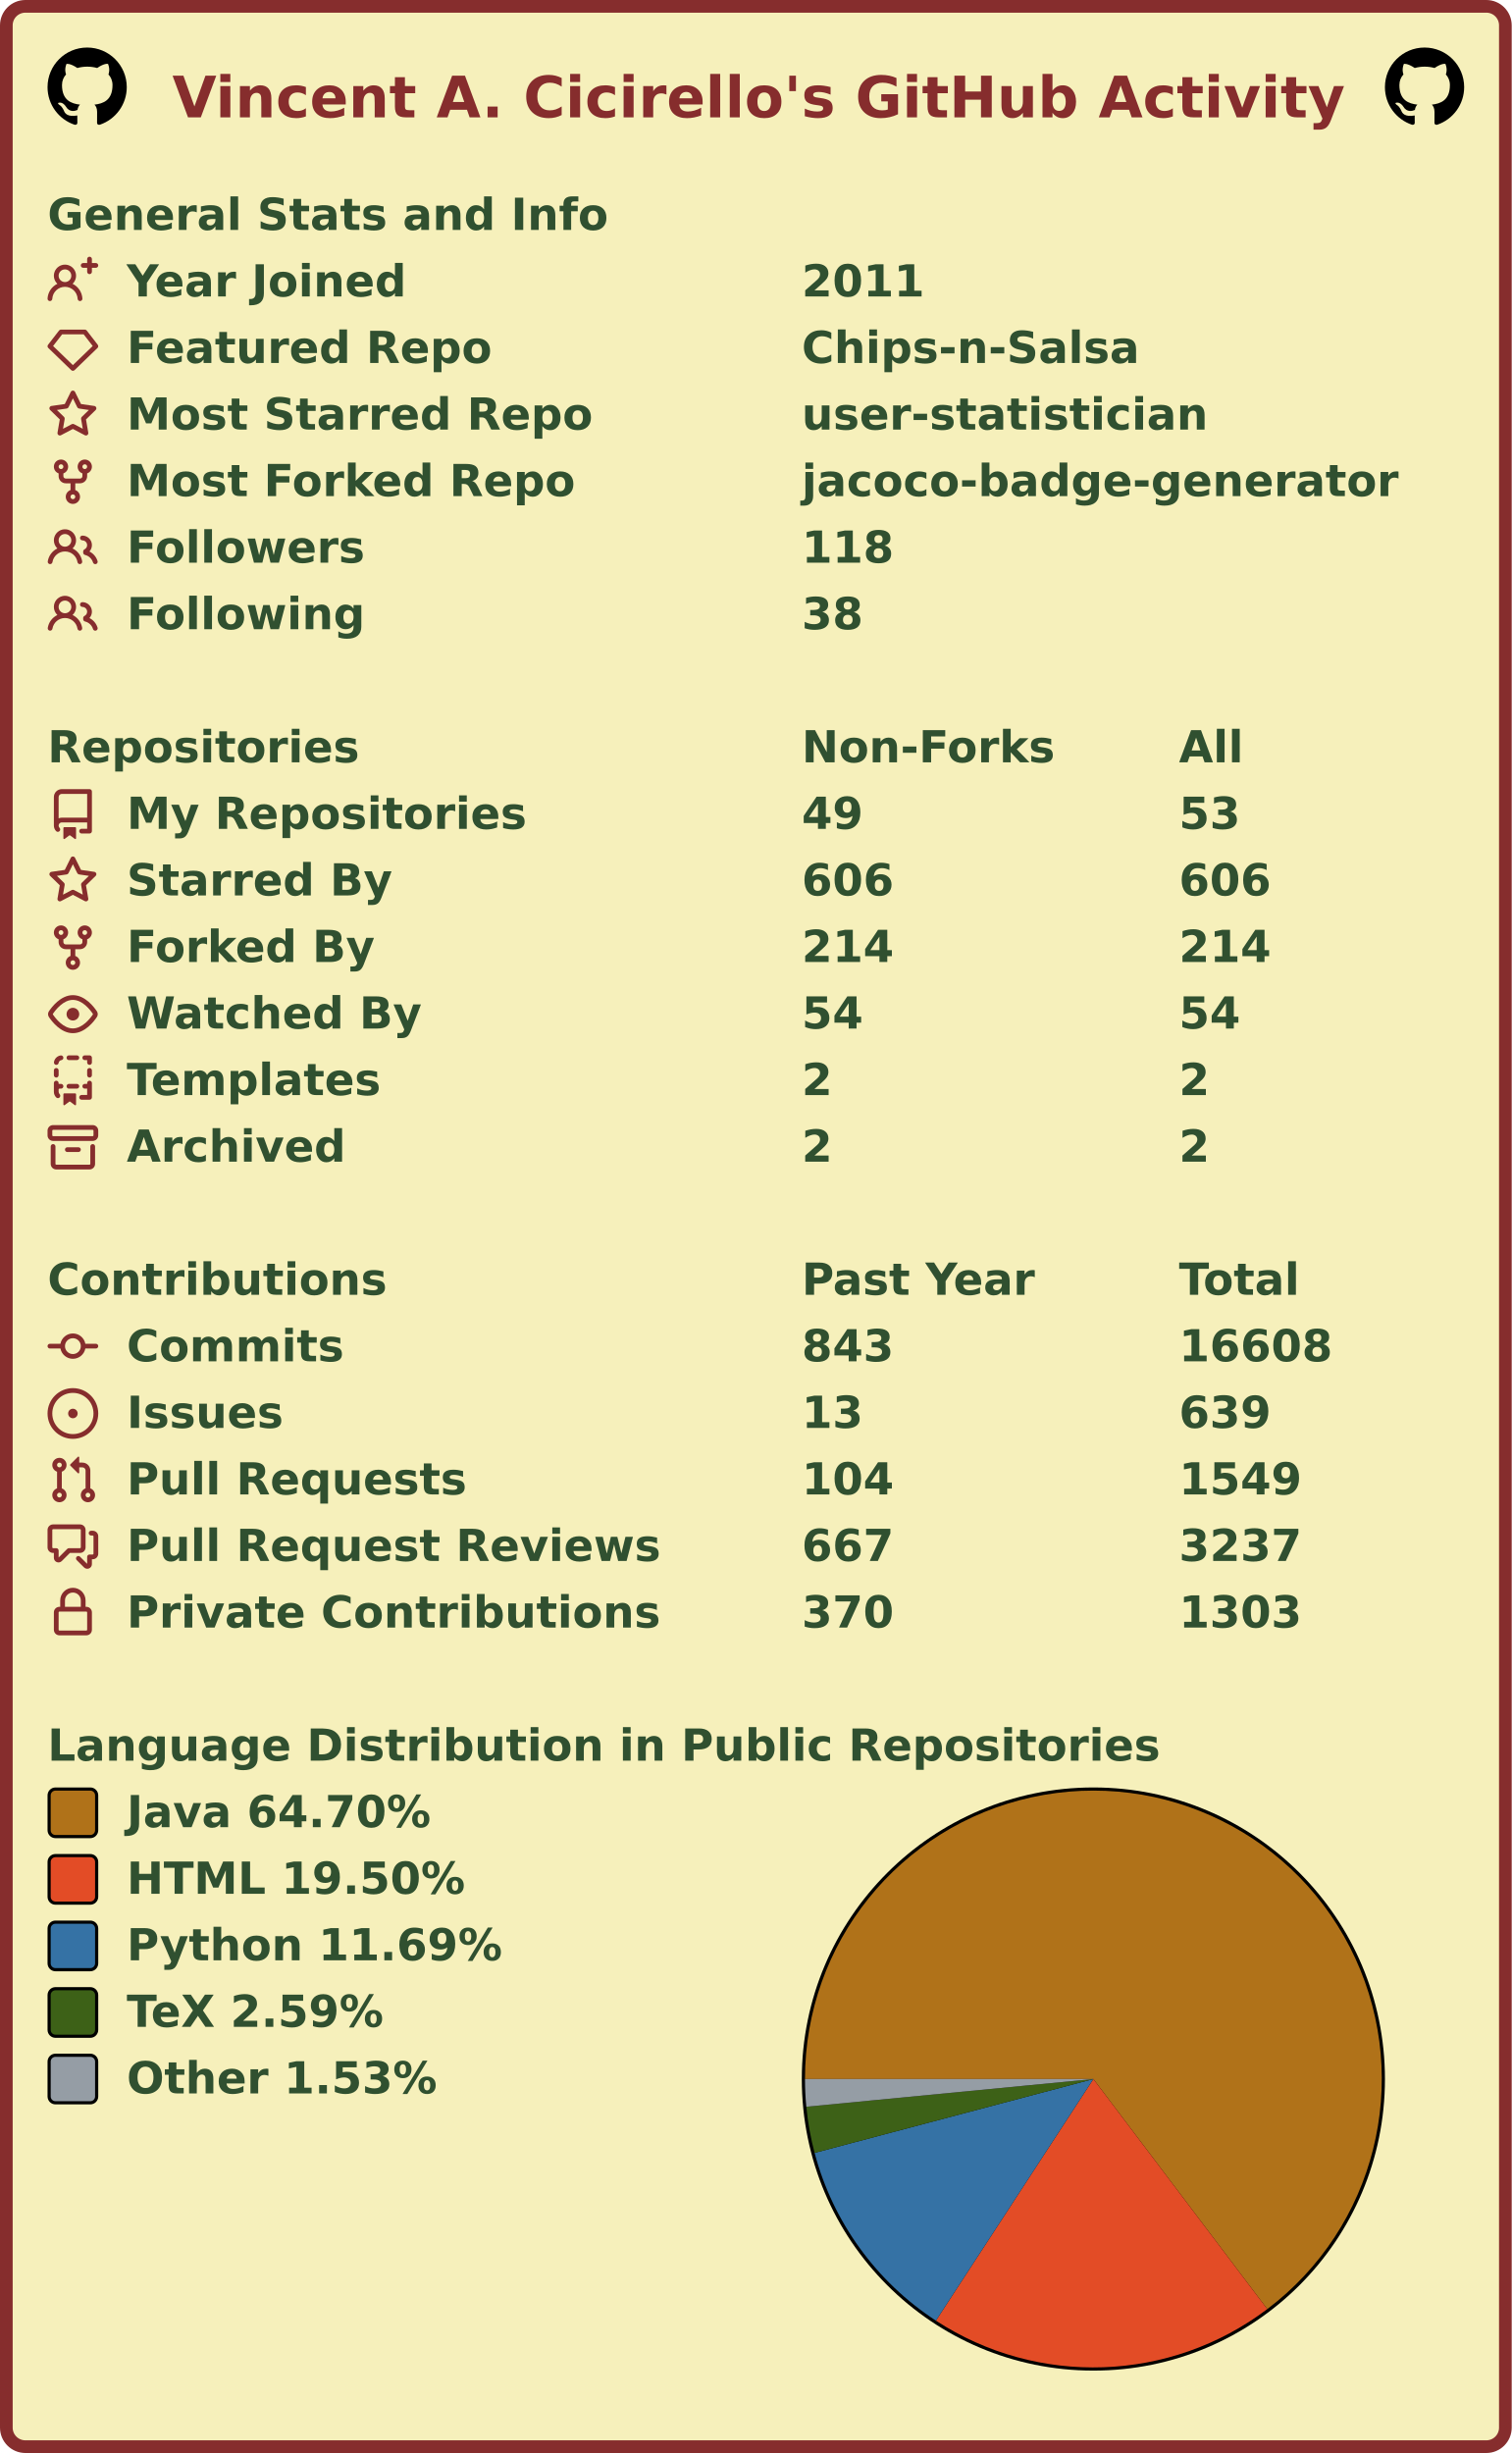
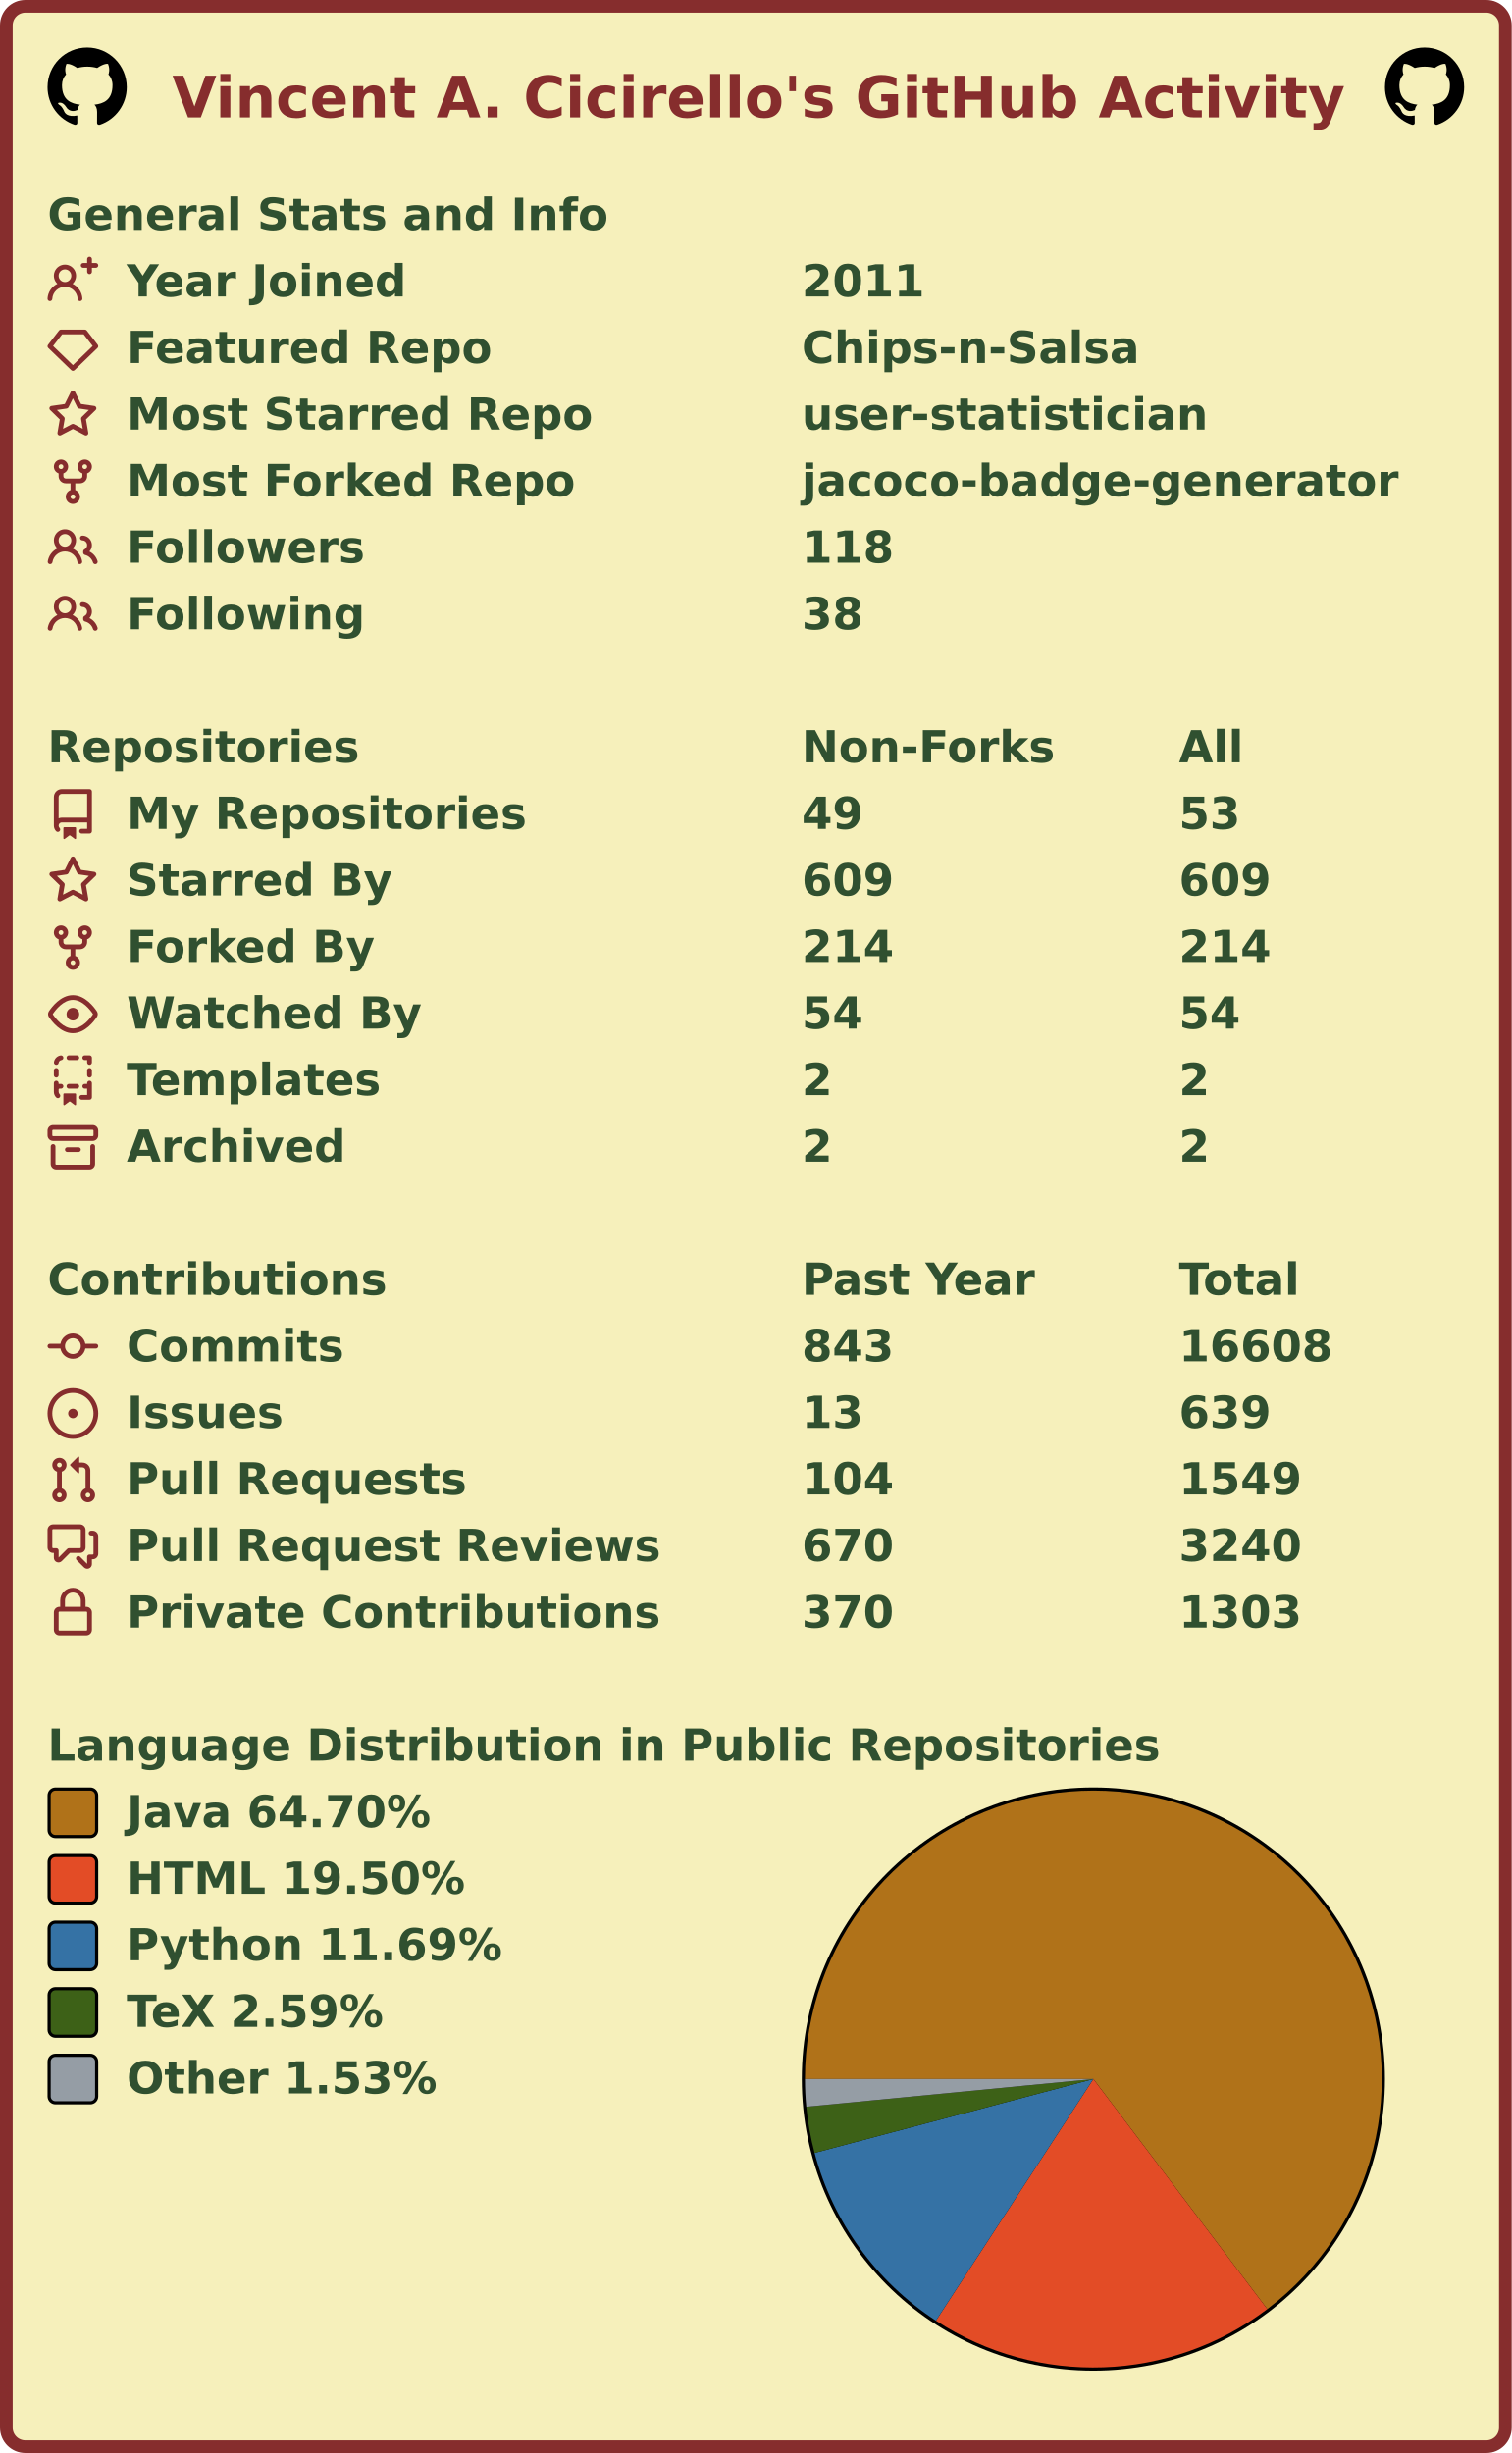
<svg xmlns="http://www.w3.org/2000/svg" width="477" height="774" viewBox="0 0 477 774" lang="en" xml:lang="en">
  <rect x="2" y="2" stroke-width="4" rx="6" width="473" height="770" stroke="#862d2d" fill="#f6f0bb" />
  <g font-weight="600" font-size="110pt" font-family="Verdana,Geneva,DejaVu Sans,sans-serif" text-rendering="geometricPrecision">
    <text x="442" y="301" lengthAdjust="spacingAndGlyphs" textLength="2985" transform="scale(0.123)" fill="#862d2d">Vincent A. Cicirello's GitHub Activity</text>
    <svg x="15" y="15" width="25" height="25" viewBox="0 0 16 16">
      <path fill="#000000" fill-rule="evenodd" d="M8 0C3.58 0 0 3.58 0 8c0 3.54 2.29 6.53 5.47 7.59.4.07.55-.17.55-.38 0-.19-.01-.82-.01-1.49-2.01.37-2.53-.49-2.69-.94-.09-.23-.48-.94-.82-1.13-.28-.15-.68-.52-.01-.53.63-.01 1.08.58 1.23.82.72 1.21 1.87.87 2.33.66.07-.52.28-.87.51-1.07-1.78-.2-3.64-.89-3.64-3.95 0-.87.31-1.59.82-2.15-.08-.2-.36-1.02.08-2.12 0 0 .67-.21 2.2.82.64-.18 1.32-.27 2-.27.68 0 1.36.09 2 .27 1.53-1.04 2.2-.82 2.2-.82.44 1.1.16 1.92.08 2.12.51.56.82 1.27.82 2.15 0 3.07-1.87 3.75-3.65 3.95.29.25.54.73.54 1.48 0 1.07-.01 1.93-.01 2.2 0 .21.15.46.55.38A8.013 8.013 0 0016 8c0-4.42-3.58-8-8-8z" />
    </svg>
    <svg x="437" y="15" width="25" height="25" viewBox="0 0 16 16">
      <path fill="#000000" fill-rule="evenodd" d="M8 0C3.58 0 0 3.58 0 8c0 3.54 2.29 6.53 5.47 7.59.4.07.55-.17.55-.38 0-.19-.01-.82-.01-1.49-2.01.37-2.53-.49-2.69-.94-.09-.23-.48-.94-.82-1.13-.28-.15-.68-.52-.01-.53.63-.01 1.08.58 1.23.82.72 1.21 1.87.87 2.33.66.07-.52.28-.87.51-1.07-1.78-.2-3.64-.89-3.64-3.95 0-.87.31-1.59.82-2.15-.08-.2-.36-1.02.08-2.12 0 0 .67-.21 2.2.82.64-.18 1.32-.27 2-.27.68 0 1.36.09 2 .27 1.53-1.04 2.2-.82 2.2-.82.44 1.1.16 1.92.08 2.12.51.56.82 1.27.82 2.15 0 3.07-1.87 3.75-3.65 3.95.29.25.54.73.54 1.48 0 1.07-.01 1.93-.01 2.2 0 .21.15.46.55.38A8.013 8.013 0 0016 8c0-4.42-3.58-8-8-8z" />
    </svg>
    <g transform="translate(0, 60)" fill="#305030">
      <g transform="translate(15, 0)">
        <g transform="scale(0.095)">
          <text x="0" y="132" textLength="1851" lengthAdjust="spacingAndGlyphs">General Stats and Info</text>
        </g>
      </g>
      <g transform="translate(15, 21)">
        <path fill="#862d2d" fill-rule="evenodd" d="M13.25 0a.75.75 0 01.75.75V2h1.25a.75.75 0 010 1.5H14v1.25a.75.75 0 01-1.5 0V3.5h-1.25a.75.75 0 010-1.5h1.25V.75a.75.75 0 01.75-.75zM5.5 4a2 2 0 100 4 2 2 0 000-4zm2.4 4.548a3.5 3.5 0 10-4.799 0 5.527 5.527 0 00-3.1 4.66.75.75 0 101.498.085A4.01 4.01 0 015.5 9.5a4.01 4.01 0 014.001 3.793.75.75 0 101.498-.086 5.527 5.527 0 00-3.1-4.659z" />
        <g transform="scale(0.095)">
          <text lengthAdjust="spacingAndGlyphs" textLength="932" x="263" y="132">Year Joined</text>
          <text lengthAdjust="spacingAndGlyphs" textLength="420" x="2505" y="132">2011</text>
        </g>
      </g>
      <g transform="translate(15, 42)">
        <path fill="#862d2d" fill-rule="evenodd" d="M3.637 2.291A.75.75 0 014.23 2h7.54a.75.75 0 01.593.291l3.48 4.5a.75.75 0 01-.072.999l-7.25 7a.75.75 0 01-1.042 0l-7.25-7a.75.75 0 01-.072-.999l3.48-4.5zM4.598 3.5L1.754 7.177 8 13.207l6.246-6.03L11.402 3.5H4.598z" />
        <g transform="scale(0.095)">
          <text lengthAdjust="spacingAndGlyphs" textLength="1215" x="263" y="132">Featured Repo</text>
          <text lengthAdjust="spacingAndGlyphs" textLength="1120" x="2505" y="132">Chips-n-Salsa</text>
        </g>
      </g>
      <g transform="translate(15, 63)">
        <path fill="#862d2d" fill-rule="evenodd" d="M8 .25a.75.75 0 01.673.418l1.882 3.815 4.21.612a.75.75 0 01.416 1.279l-3.046 2.97.719 4.192a.75.75 0 01-1.088.791L8 12.347l-3.766 1.98a.75.75 0 01-1.088-.79l.72-4.194L.818 6.374a.75.75 0 01.416-1.28l4.21-.611L7.327.668A.75.75 0 018 .25zm0 2.445L6.615 5.5a.75.75 0 01-.564.41l-3.097.45 2.24 2.184a.75.75 0 01.216.664l-.528 3.084 2.769-1.456a.75.75 0 01.698 0l2.77 1.456-.53-3.084a.75.75 0 01.216-.664l2.24-2.183-3.096-.45a.75.75 0 01-.564-.41L8 2.694v.001z" />
        <g transform="scale(0.095)">
          <text lengthAdjust="spacingAndGlyphs" textLength="1532" x="263" y="132">Most Starred Repo</text>
          <text lengthAdjust="spacingAndGlyphs" textLength="1320" x="2505" y="132">user-statistician</text>
        </g>
      </g>
      <g transform="translate(15, 84)">
        <path fill="#862d2d" fill-rule="evenodd" d="M5 3.25a.75.75 0 11-1.5 0 .75.75 0 011.5 0zm0 2.122a2.25 2.25 0 10-1.5 0v.878A2.25 2.25 0 005.75 8.5h1.5v2.128a2.251 2.251 0 101.5 0V8.5h1.5a2.25 2.25 0 002.25-2.25v-.878a2.25 2.25 0 10-1.5 0v.878a.75.75 0 01-.75.75h-4.5A.75.75 0 015 6.25v-.878zm3.75 7.378a.75.75 0 11-1.5 0 .75.75 0 011.5 0zm3-8.75a.75.75 0 100-1.5.75.75 0 000 1.5z" />
        <g transform="scale(0.095)">
          <text lengthAdjust="spacingAndGlyphs" textLength="1485" x="263" y="132">Most Forked Repo</text>
          <text lengthAdjust="spacingAndGlyphs" textLength="1986" x="2505" y="132">jacoco-badge-generator</text>
        </g>
      </g>
      <g transform="translate(15, 105)">
        <path fill="#862d2d" fill-rule="evenodd" d="M5.5 3.5a2 2 0 100 4 2 2 0 000-4zM2 5.5a3.5 3.5 0 115.898 2.549 5.507 5.507 0 013.034 4.084.75.75 0 11-1.482.235 4.001 4.001 0 00-7.9 0 .75.75 0 01-1.482-.236A5.507 5.507 0 013.102 8.05 3.49 3.49 0 012 5.5zM11 4a.75.75 0 100 1.5 1.5 1.5 0 01.666 2.844.75.75 0 00-.416.672v.352a.75.75 0 00.574.73c1.2.289 2.162 1.2 2.522 2.372a.75.75 0 101.434-.44 5.01 5.01 0 00-2.56-3.012A3 3 0 0011 4z" />
        <g transform="scale(0.095)">
          <text lengthAdjust="spacingAndGlyphs" textLength="778" x="263" y="132">Followers</text>
          <text lengthAdjust="spacingAndGlyphs" textLength="315" x="2505" y="132">118</text>
        </g>
      </g>
      <g transform="translate(15, 126)">
        <path fill="#862d2d" fill-rule="evenodd" d="M5.5 3.5a2 2 0 100 4 2 2 0 000-4zM2 5.5a3.5 3.5 0 115.898 2.549 5.507 5.507 0 013.034 4.084.75.75 0 11-1.482.235 4.001 4.001 0 00-7.9 0 .75.75 0 01-1.482-.236A5.507 5.507 0 013.102 8.05 3.49 3.49 0 012 5.5zM11 4a.75.75 0 100 1.5 1.5 1.5 0 01.666 2.844.75.75 0 00-.416.672v.352a.75.75 0 00.574.73c1.2.289 2.162 1.2 2.522 2.372a.75.75 0 101.434-.44 5.01 5.01 0 00-2.56-3.012A3 3 0 0011 4z" />
        <g transform="scale(0.095)">
          <text lengthAdjust="spacingAndGlyphs" textLength="780" x="263" y="132">Following</text>
          <text lengthAdjust="spacingAndGlyphs" textLength="210" x="2505" y="132">38</text>
        </g>
      </g>
    </g>
    <g transform="translate(0, 228)" fill="#305030">
      <g transform="translate(15, 0)">
        <g transform="scale(0.095)">
          <text x="0" y="132" textLength="1020" lengthAdjust="spacingAndGlyphs">Repositories</text>
          <text x="2505" y="132" textLength="832" lengthAdjust="spacingAndGlyphs">Non-Forks</text>
          <text x="3758" y="132" textLength="206" lengthAdjust="spacingAndGlyphs">All</text>
        </g>
      </g>
      <g transform="translate(15, 21)">
        <path fill="#862d2d" fill-rule="evenodd" d="M2 2.5A2.5 2.5 0 014.5 0h8.75a.75.75 0 01.75.75v12.5a.75.75 0 01-.75.75h-2.5a.75.75 0 110-1.5h1.75v-2h-8a1 1 0 00-.714 1.7.75.75 0 01-1.072 1.05A2.495 2.495 0 012 11.5v-9zm10.5-1V9h-8c-.356 0-.694.074-1 .208V2.5a1 1 0 011-1h8zM5 12.25v3.25a.25.25 0 00.4.2l1.45-1.087a.25.25 0 01.3 0L8.6 15.7a.25.25 0 00.4-.2v-3.25a.25.25 0 00-.25-.25h-3.5a.25.25 0 00-.25.25z" />
        <g transform="scale(0.095)">
          <text lengthAdjust="spacingAndGlyphs" textLength="1312" x="263" y="132">My Repositories</text>
          <text lengthAdjust="spacingAndGlyphs" textLength="210" x="2505" y="132">49</text>
          <text lengthAdjust="spacingAndGlyphs" textLength="210" x="3758" y="132">53</text>
        </g>
      </g>
      <g transform="translate(15, 42)">
        <path fill="#862d2d" fill-rule="evenodd" d="M8 .25a.75.75 0 01.673.418l1.882 3.815 4.21.612a.75.75 0 01.416 1.279l-3.046 2.97.719 4.192a.75.75 0 01-1.088.791L8 12.347l-3.766 1.98a.75.75 0 01-1.088-.79l.72-4.194L.818 6.374a.75.75 0 01.416-1.28l4.21-.611L7.327.668A.75.75 0 018 .25zm0 2.445L6.615 5.5a.75.75 0 01-.564.41l-3.097.45 2.24 2.184a.75.75 0 01.216.664l-.528 3.084 2.769-1.456a.75.75 0 01.698 0l2.77 1.456-.53-3.084a.75.75 0 01.216-.664l2.24-2.183-3.096-.45a.75.75 0 01-.564-.41L8 2.694v.001z" />
        <g transform="scale(0.095)">
          <text lengthAdjust="spacingAndGlyphs" textLength="874" x="263" y="132">Starred By</text>
-           <text lengthAdjust="spacingAndGlyphs" textLength="315" x="2505" y="132">606</text>
-           <text lengthAdjust="spacingAndGlyphs" textLength="315" x="3758" y="132">606</text>
+           <text lengthAdjust="spacingAndGlyphs" textLength="315" x="2505" y="132">609</text>
+           <text lengthAdjust="spacingAndGlyphs" textLength="315" x="3758" y="132">609</text>
        </g>
      </g>
      <g transform="translate(15, 63)">
        <path fill="#862d2d" fill-rule="evenodd" d="M5 3.25a.75.75 0 11-1.5 0 .75.75 0 011.5 0zm0 2.122a2.25 2.25 0 10-1.5 0v.878A2.25 2.25 0 005.75 8.5h1.5v2.128a2.251 2.251 0 101.5 0V8.5h1.5a2.25 2.25 0 002.25-2.25v-.878a2.25 2.25 0 10-1.5 0v.878a.75.75 0 01-.75.75h-4.5A.75.75 0 015 6.25v-.878zm3.75 7.378a.75.75 0 11-1.5 0 .75.75 0 011.5 0zm3-8.75a.75.75 0 100-1.5.75.75 0 000 1.5z" />
        <g transform="scale(0.095)">
          <text lengthAdjust="spacingAndGlyphs" textLength="828" x="263" y="132">Forked By</text>
          <text lengthAdjust="spacingAndGlyphs" textLength="315" x="2505" y="132">214</text>
          <text lengthAdjust="spacingAndGlyphs" textLength="315" x="3758" y="132">214</text>
        </g>
      </g>
      <g transform="translate(15, 84)">
        <path fill="#862d2d" fill-rule="evenodd" d="M1.679 7.932c.412-.621 1.242-1.75 2.366-2.717C5.175 4.242 6.527 3.5 8 3.5c1.473 0 2.824.742 3.955 1.715 1.124.967 1.954 2.096 2.366 2.717a.119.119 0 010 .136c-.412.621-1.242 1.75-2.366 2.717C10.825 11.758 9.473 12.5 8 12.5c-1.473 0-2.824-.742-3.955-1.715C2.92 9.818 2.09 8.69 1.679 8.068a.119.119 0 010-.136zM8 2c-1.981 0-3.67.992-4.933 2.078C1.797 5.169.88 6.423.43 7.1a1.619 1.619 0 000 1.798c.45.678 1.367 1.932 2.637 3.024C4.329 13.008 6.019 14 8 14c1.981 0 3.67-.992 4.933-2.078 1.27-1.091 2.187-2.345 2.637-3.023a1.619 1.619 0 000-1.798c-.45-.678-1.367-1.932-2.637-3.023C11.671 2.992 9.981 2 8 2zm0 8a2 2 0 100-4 2 2 0 000 4z" />
        <g transform="scale(0.095)">
          <text lengthAdjust="spacingAndGlyphs" textLength="993" x="263" y="132">Watched By</text>
          <text lengthAdjust="spacingAndGlyphs" textLength="210" x="2505" y="132">54</text>
          <text lengthAdjust="spacingAndGlyphs" textLength="210" x="3758" y="132">54</text>
        </g>
      </g>
      <g transform="translate(15, 105)">
        <path fill="#862d2d" fill-rule="evenodd" d="M6 .75A.75.75 0 016.75 0h2.5a.75.75 0 010 1.5h-2.5A.75.75 0 016 .75zm5 0a.75.75 0 01.75-.75h1.5a.75.75 0 01.75.75v1.5a.75.75 0 01-1.5 0V1.5h-.75A.75.75 0 0111 .75zM4.992.662a.75.75 0 01-.636.848c-.436.063-.783.41-.846.846a.75.75 0 01-1.485-.212A2.501 2.501 0 014.144.025a.75.75 0 01.848.637zM2.75 4a.75.75 0 01.75.75v1.5a.75.75 0 01-1.5 0v-1.5A.75.75 0 012.75 4zm10.5 0a.75.75 0 01.75.75v1.5a.75.75 0 01-1.5 0v-1.5a.75.75 0 01.75-.75zM2.75 8a.75.75 0 01.75.75v.268A1.72 1.72 0 013.75 9h.5a.75.75 0 010 1.5h-.5a.25.25 0 00-.25.25v.75c0 .28.114.532.3.714a.75.75 0 01-1.05 1.072A2.495 2.495 0 012 11.5V8.75A.75.75 0 012.75 8zm10.5 0a.75.75 0 01.75.75v4.5a.75.75 0 01-.75.75h-2.5a.75.75 0 010-1.5h1.75v-2h-.75a.75.75 0 010-1.5h.75v-.25a.75.75 0 01.75-.75zM6 9.75A.75.75 0 016.75 9h2.5a.75.75 0 010 1.5h-2.5A.75.75 0 016 9.75zm-1 2.5v3.25a.25.25 0 00.4.2l1.45-1.087a.25.25 0 01.3 0L8.6 15.7a.25.25 0 00.4-.2v-3.25a.25.25 0 00-.25-.25h-3.5a.25.25 0 00-.25.25z" />
        <g transform="scale(0.095)">
          <text lengthAdjust="spacingAndGlyphs" textLength="868" x="263" y="132">Templates</text>
          <text lengthAdjust="spacingAndGlyphs" textLength="105" x="2505" y="132">2</text>
          <text lengthAdjust="spacingAndGlyphs" textLength="105" x="3758" y="132">2</text>
        </g>
      </g>
      <g transform="translate(15, 126)">
        <path fill="#862d2d" fill-rule="evenodd" d="M1.75 2.5a.25.25 0 00-.25.25v1.5c0 .138.112.25.25.25h12.5a.25.25 0 00.25-.25v-1.5a.25.25 0 00-.25-.25H1.75zM0 2.75C0 1.784.784 1 1.75 1h12.5c.966 0 1.75.784 1.75 1.75v1.5A1.75 1.75 0 0114.25 6H1.75A1.75 1.75 0 010 4.25v-1.5zM1.75 7a.75.75 0 01.75.75v5.5c0 .138.112.25.25.25h10.5a.25.25 0 00.25-.25v-5.5a.75.75 0 111.5 0v5.5A1.75 1.75 0 0113.25 15H2.75A1.75 1.75 0 011 13.25v-5.5A.75.75 0 011.75 7zm4.5 1a.75.75 0 000 1.5h3.5a.75.75 0 100-1.5h-3.5z" />
        <g transform="scale(0.095)">
          <text lengthAdjust="spacingAndGlyphs" textLength="726" x="263" y="132">Archived</text>
          <text lengthAdjust="spacingAndGlyphs" textLength="105" x="2505" y="132">2</text>
          <text lengthAdjust="spacingAndGlyphs" textLength="105" x="3758" y="132">2</text>
        </g>
      </g>
    </g>
    <g transform="translate(0, 396)" fill="#305030">
      <g transform="translate(15, 0)">
        <g transform="scale(0.095)">
          <text x="0" y="132" textLength="1112" lengthAdjust="spacingAndGlyphs">Contributions</text>
          <text x="2505" y="132" textLength="774" lengthAdjust="spacingAndGlyphs">Past Year</text>
          <text x="3758" y="132" textLength="414" lengthAdjust="spacingAndGlyphs">Total</text>
        </g>
      </g>
      <g transform="translate(15, 21)">
        <path fill="#862d2d" fill-rule="evenodd" d="M10.5 7.75a2.5 2.5 0 11-5 0 2.5 2.5 0 015 0zm1.43.75a4.002 4.002 0 01-7.86 0H.75a.75.75 0 110-1.5h3.32a4.001 4.001 0 017.86 0h3.32a.75.75 0 110 1.5h-3.32z" />
        <g transform="scale(0.095)">
          <text lengthAdjust="spacingAndGlyphs" textLength="734" x="263" y="132">Commits</text>
          <text lengthAdjust="spacingAndGlyphs" textLength="315" x="2505" y="132">843</text>
          <text lengthAdjust="spacingAndGlyphs" textLength="525" x="3758" y="132">16608</text>
        </g>
      </g>
      <g transform="translate(15, 42)">
        <path fill="#862d2d" d="M8 9.5a1.5 1.5 0 100-3 1.5 1.5 0 000 3z" />
        <path fill="#862d2d" fill-rule="evenodd" d="M8 0a8 8 0 100 16A8 8 0 008 0zM1.5 8a6.5 6.5 0 1113 0 6.5 6.5 0 01-13 0z" />
        <g transform="scale(0.095)">
          <text lengthAdjust="spacingAndGlyphs" textLength="512" x="263" y="132">Issues</text>
          <text lengthAdjust="spacingAndGlyphs" textLength="210" x="2505" y="132">13</text>
          <text lengthAdjust="spacingAndGlyphs" textLength="315" x="3758" y="132">639</text>
        </g>
      </g>
      <g transform="translate(15, 63)">
        <path fill="#862d2d" fill-rule="evenodd" d="M7.177 3.073L9.573.677A.25.25 0 0110 .854v4.792a.25.25 0 01-.427.177L7.177 3.427a.25.25 0 010-.354zM3.75 2.5a.75.75 0 100 1.5.75.75 0 000-1.5zm-2.25.75a2.25 2.25 0 113 2.122v5.256a2.251 2.251 0 11-1.5 0V5.372A2.25 2.25 0 011.5 3.25zM11 2.5h-1V4h1a1 1 0 011 1v5.628a2.251 2.251 0 101.5 0V5A2.5 2.5 0 0011 2.5zm1 10.25a.75.75 0 111.5 0 .75.75 0 01-1.5 0zM3.75 12a.75.75 0 100 1.5.75.75 0 000-1.5z" />
        <g transform="scale(0.095)">
          <text lengthAdjust="spacingAndGlyphs" textLength="1113" x="263" y="132">Pull Requests</text>
          <text lengthAdjust="spacingAndGlyphs" textLength="315" x="2505" y="132">104</text>
          <text lengthAdjust="spacingAndGlyphs" textLength="420" x="3758" y="132">1549</text>
        </g>
      </g>
      <g transform="translate(15, 84)">
        <path fill="#862d2d" fill-rule="evenodd" d="M1.5 2.75a.25.25 0 01.25-.25h8.5a.25.25 0 01.25.25v5.5a.25.25 0 01-.25.25h-3.5a.75.75 0 00-.53.22L3.5 11.44V9.25a.75.75 0 00-.75-.75h-1a.25.25 0 01-.25-.25v-5.5zM1.75 1A1.75 1.75 0 000 2.75v5.5C0 9.216.784 10 1.75 10H2v1.543a1.457 1.457 0 002.487 1.03L7.061 10h3.189A1.75 1.75 0 0012 8.25v-5.5A1.75 1.75 0 0010.25 1h-8.5zM14.5 4.75a.25.25 0 00-.25-.25h-.5a.75.75 0 110-1.5h.5c.966 0 1.75.784 1.75 1.75v5.5A1.75 1.75 0 0114.25 12H14v1.543a1.457 1.457 0 01-2.487 1.03L9.22 12.28a.75.75 0 111.06-1.06l2.22 2.22v-2.19a.75.75 0 01.75-.75h1a.25.25 0 00.25-.25v-5.5z" />
        <g transform="scale(0.095)">
          <text lengthAdjust="spacingAndGlyphs" textLength="1762" x="263" y="132">Pull Request Reviews</text>
-           <text lengthAdjust="spacingAndGlyphs" textLength="315" x="2505" y="132">667</text>
-           <text lengthAdjust="spacingAndGlyphs" textLength="420" x="3758" y="132">3237</text>
+           <text lengthAdjust="spacingAndGlyphs" textLength="315" x="2505" y="132">670</text>
+           <text lengthAdjust="spacingAndGlyphs" textLength="420" x="3758" y="132">3240</text>
        </g>
      </g>
      <g transform="translate(15, 105)">
        <path fill="#862d2d" fill-rule="evenodd" d="M4 4v2h-.25A1.75 1.75 0 002 7.75v5.5c0 .966.784 1.75 1.75 1.75h8.5A1.75 1.75 0 0014 13.25v-5.5A1.75 1.75 0 0012.25 6H12V4a4 4 0 10-8 0zm6.5 2V4a2.5 2.5 0 00-5 0v2h5zM12 7.5h.25a.25.25 0 01.25.25v5.5a.25.25 0 01-.25.25h-8.5a.25.25 0 01-.25-.25v-5.5a.25.25 0 01.25-.25H12z" />
        <g transform="scale(0.095)">
          <text lengthAdjust="spacingAndGlyphs" textLength="1742" x="263" y="132">Private Contributions</text>
          <text lengthAdjust="spacingAndGlyphs" textLength="315" x="2505" y="132">370</text>
          <text lengthAdjust="spacingAndGlyphs" textLength="420" x="3758" y="132">1303</text>
        </g>
      </g>
    </g>
    <g transform="translate(0, 543)" fill="#305030">
      <g transform="translate(15, 0)">
        <g transform="scale(0.095)">
          <text x="0" y="132" textLength="3652" lengthAdjust="spacingAndGlyphs">Language Distribution in Public Repositories</text>
        </g>
      </g>
      <g transform="translate(253, 21)">
        <circle cx="92" cy="92" r="92" fill="#000000" />
      </g>
      <g transform="translate(254, 22)">
        <g>
          <path fill-rule="evenodd" fill="#b07219" d="M 0.0,91 A 91 91 0 1 1 145.877 163.591 L 91,91 Z" />
          <path fill-rule="evenodd" fill="#e34c26" d="M 145.877,163.591 A 91 91 0 0 1 41.313 167.238 L 91,91 Z" />
          <path fill-rule="evenodd" fill="#3572A5" d="M 41.313,167.238 A 91 91 0 0 1 3.034 114.303 L 91,91 Z" />
          <path fill-rule="evenodd" fill="#3D6117" d="M 3.034,114.303 A 91 91 0 0 1 0.421 99.743 L 91,91 Z" />
          <path fill-rule="evenodd" fill="#959da5" d="M 0.421,99.743 A 91 91 0 0 1 0.0 91 L 91,91 Z" />
          <animateTransform attributeName="transform" attributeType="XML" type="rotate" from="0 91 91" to="360 91 91" dur="10s" repeatCount="indefinite" />
        </g>
      </g>
      <g transform="translate(15, 21)">
        <rect x="0.5" y="0.5" rx="2" width="15" height="15" fill="#b07219" stroke-width="1" stroke="#000000" />
        <text transform="scale(0.095)" x="263" y="132" textLength="1038" lengthAdjust="spacingAndGlyphs">Java 64.70%</text>
      </g>
      <g transform="translate(15, 42)">
        <rect x="0.5" y="0.5" rx="2" width="15" height="15" fill="#e34c26" stroke-width="1" stroke="#000000" />
        <text transform="scale(0.095)" x="263" y="132" textLength="1142" lengthAdjust="spacingAndGlyphs">HTML 19.50%</text>
      </g>
      <g transform="translate(15, 63)">
        <rect x="0.5" y="0.5" rx="2" width="15" height="15" fill="#3572A5" stroke-width="1" stroke="#000000" />
        <text transform="scale(0.095)" x="263" y="132" textLength="1254" lengthAdjust="spacingAndGlyphs">Python 11.69%</text>
      </g>
      <g transform="translate(15, 84)">
        <rect x="0.5" y="0.5" rx="2" width="15" height="15" fill="#3D6117" stroke-width="1" stroke="#000000" />
        <text transform="scale(0.095)" x="263" y="132" textLength="894" lengthAdjust="spacingAndGlyphs">TeX 2.59%</text>
      </g>
      <g transform="translate(15, 105)">
        <rect x="0.5" y="0.5" rx="2" width="15" height="15" fill="#959da5" stroke-width="1" stroke="#000000" />
        <text transform="scale(0.095)" x="263" y="132" textLength="1047" lengthAdjust="spacingAndGlyphs">Other 1.53%</text>
      </g>
    </g>
  </g>
</svg>
